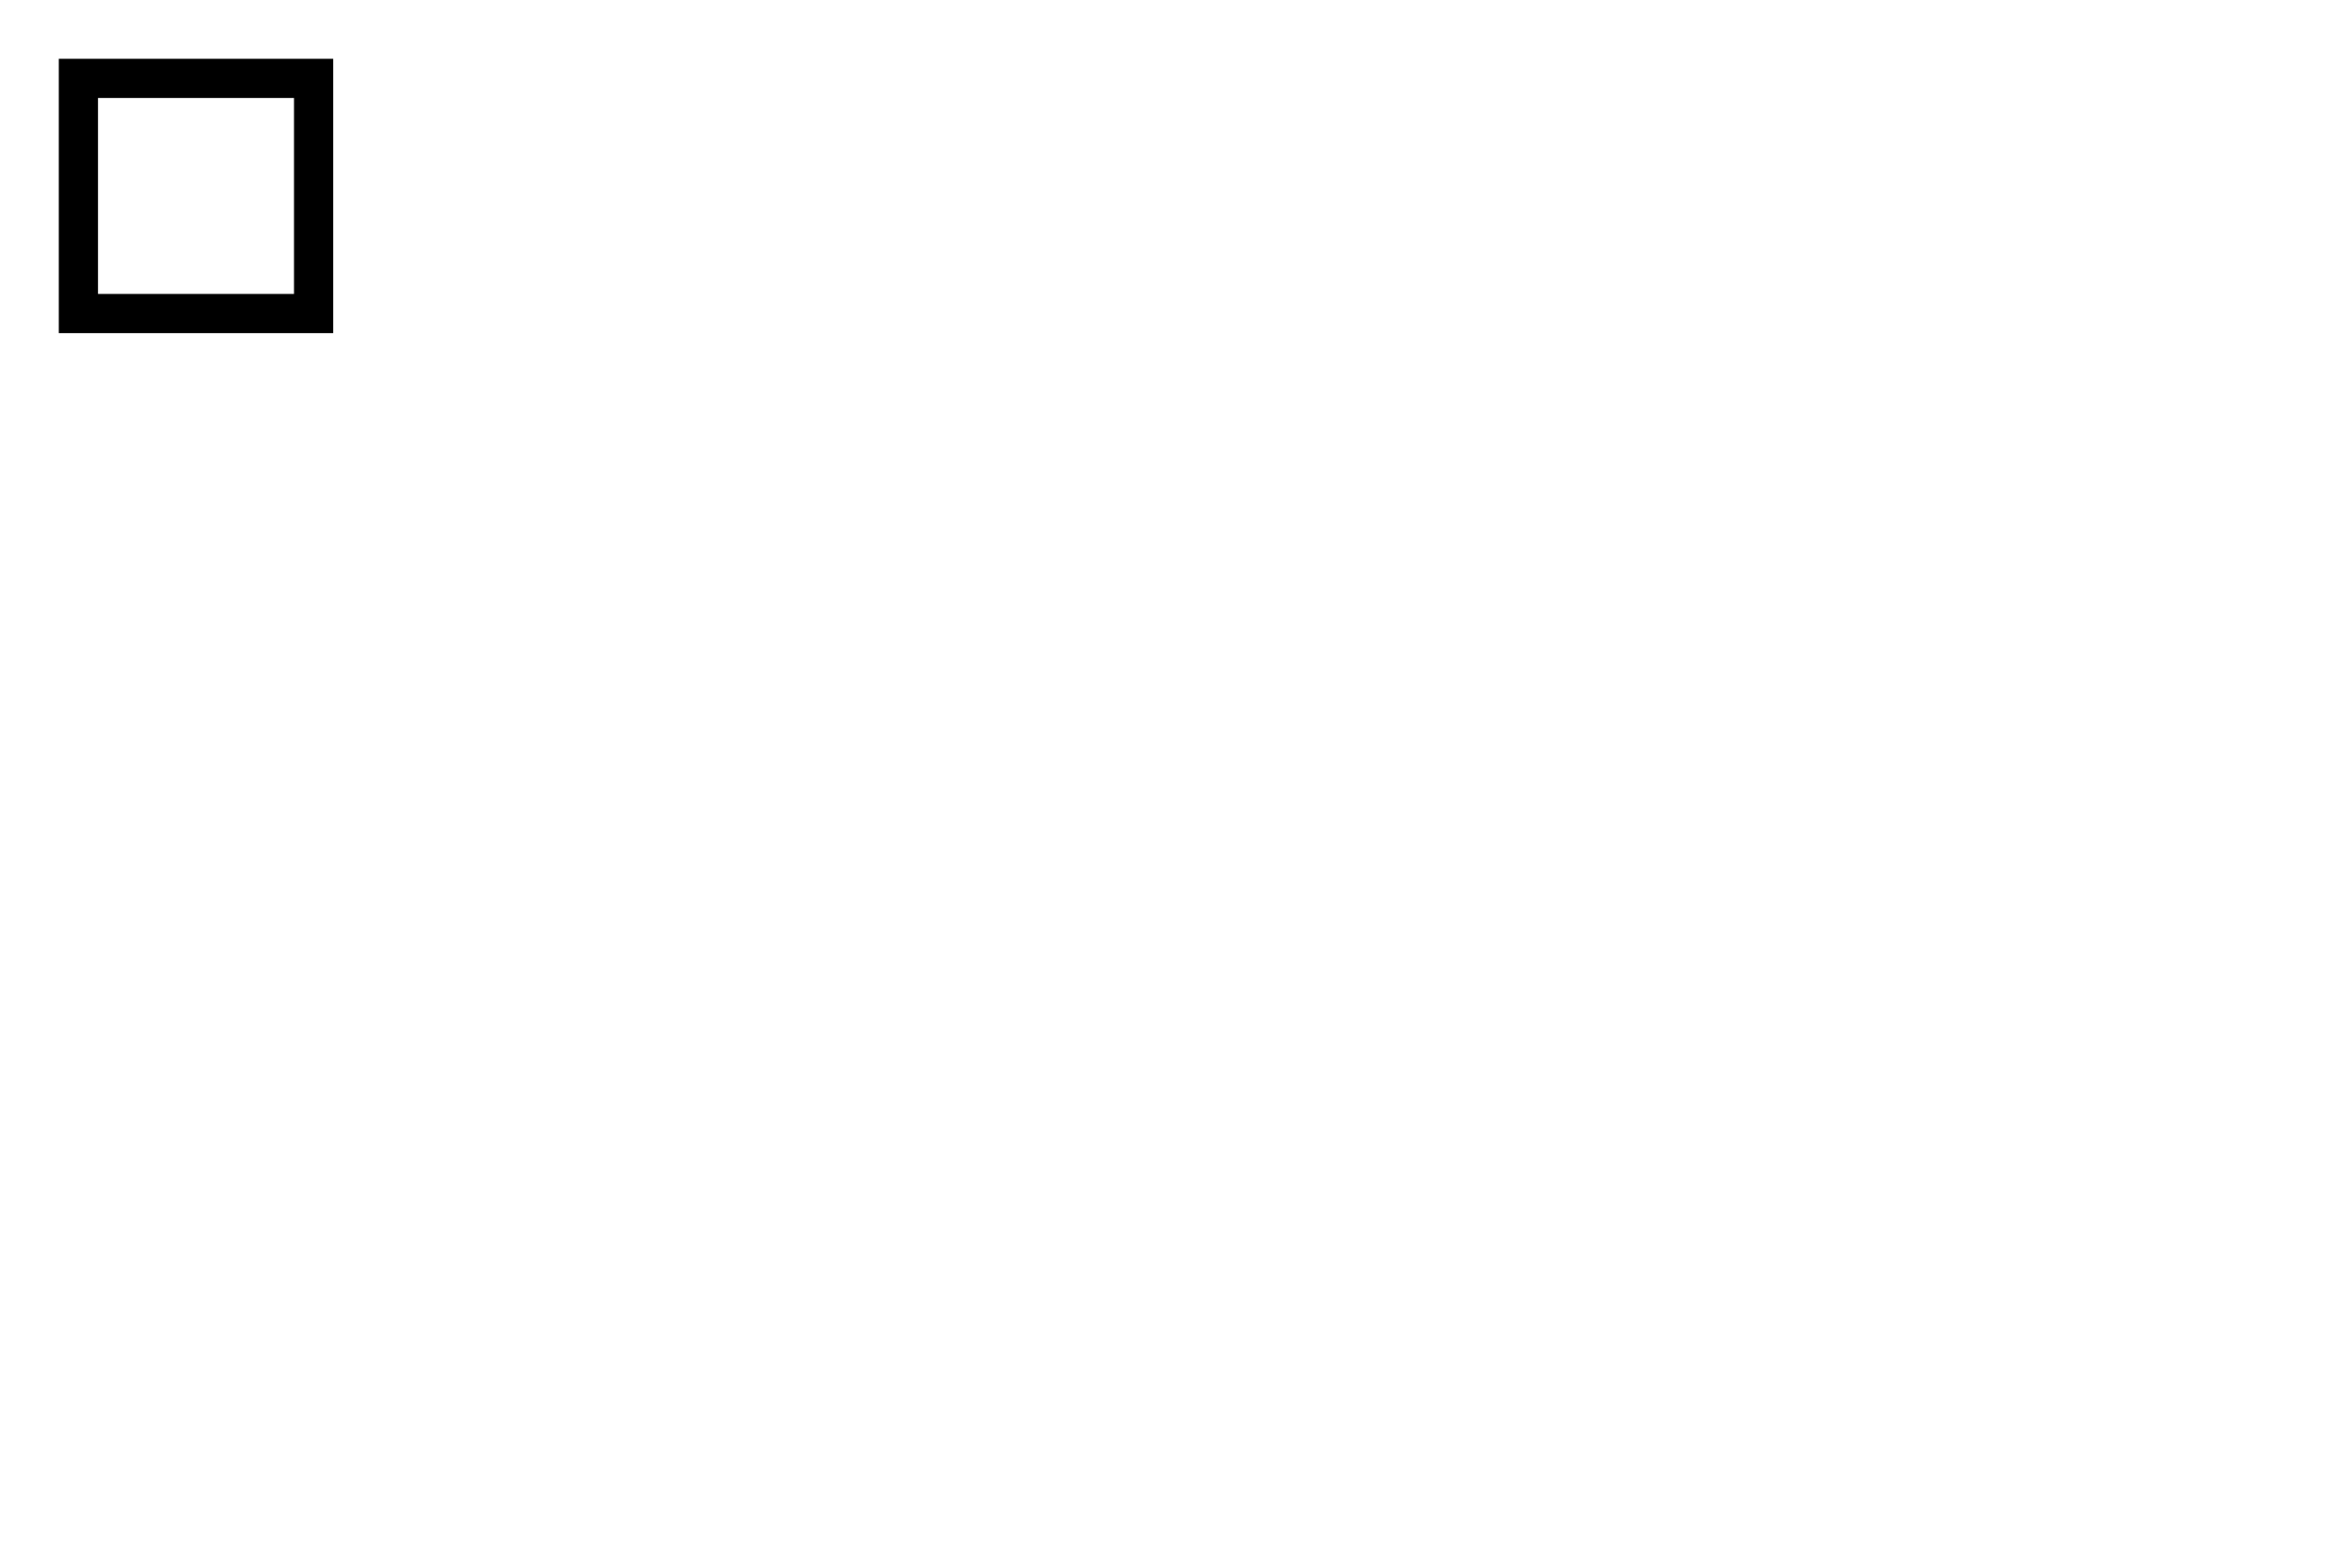
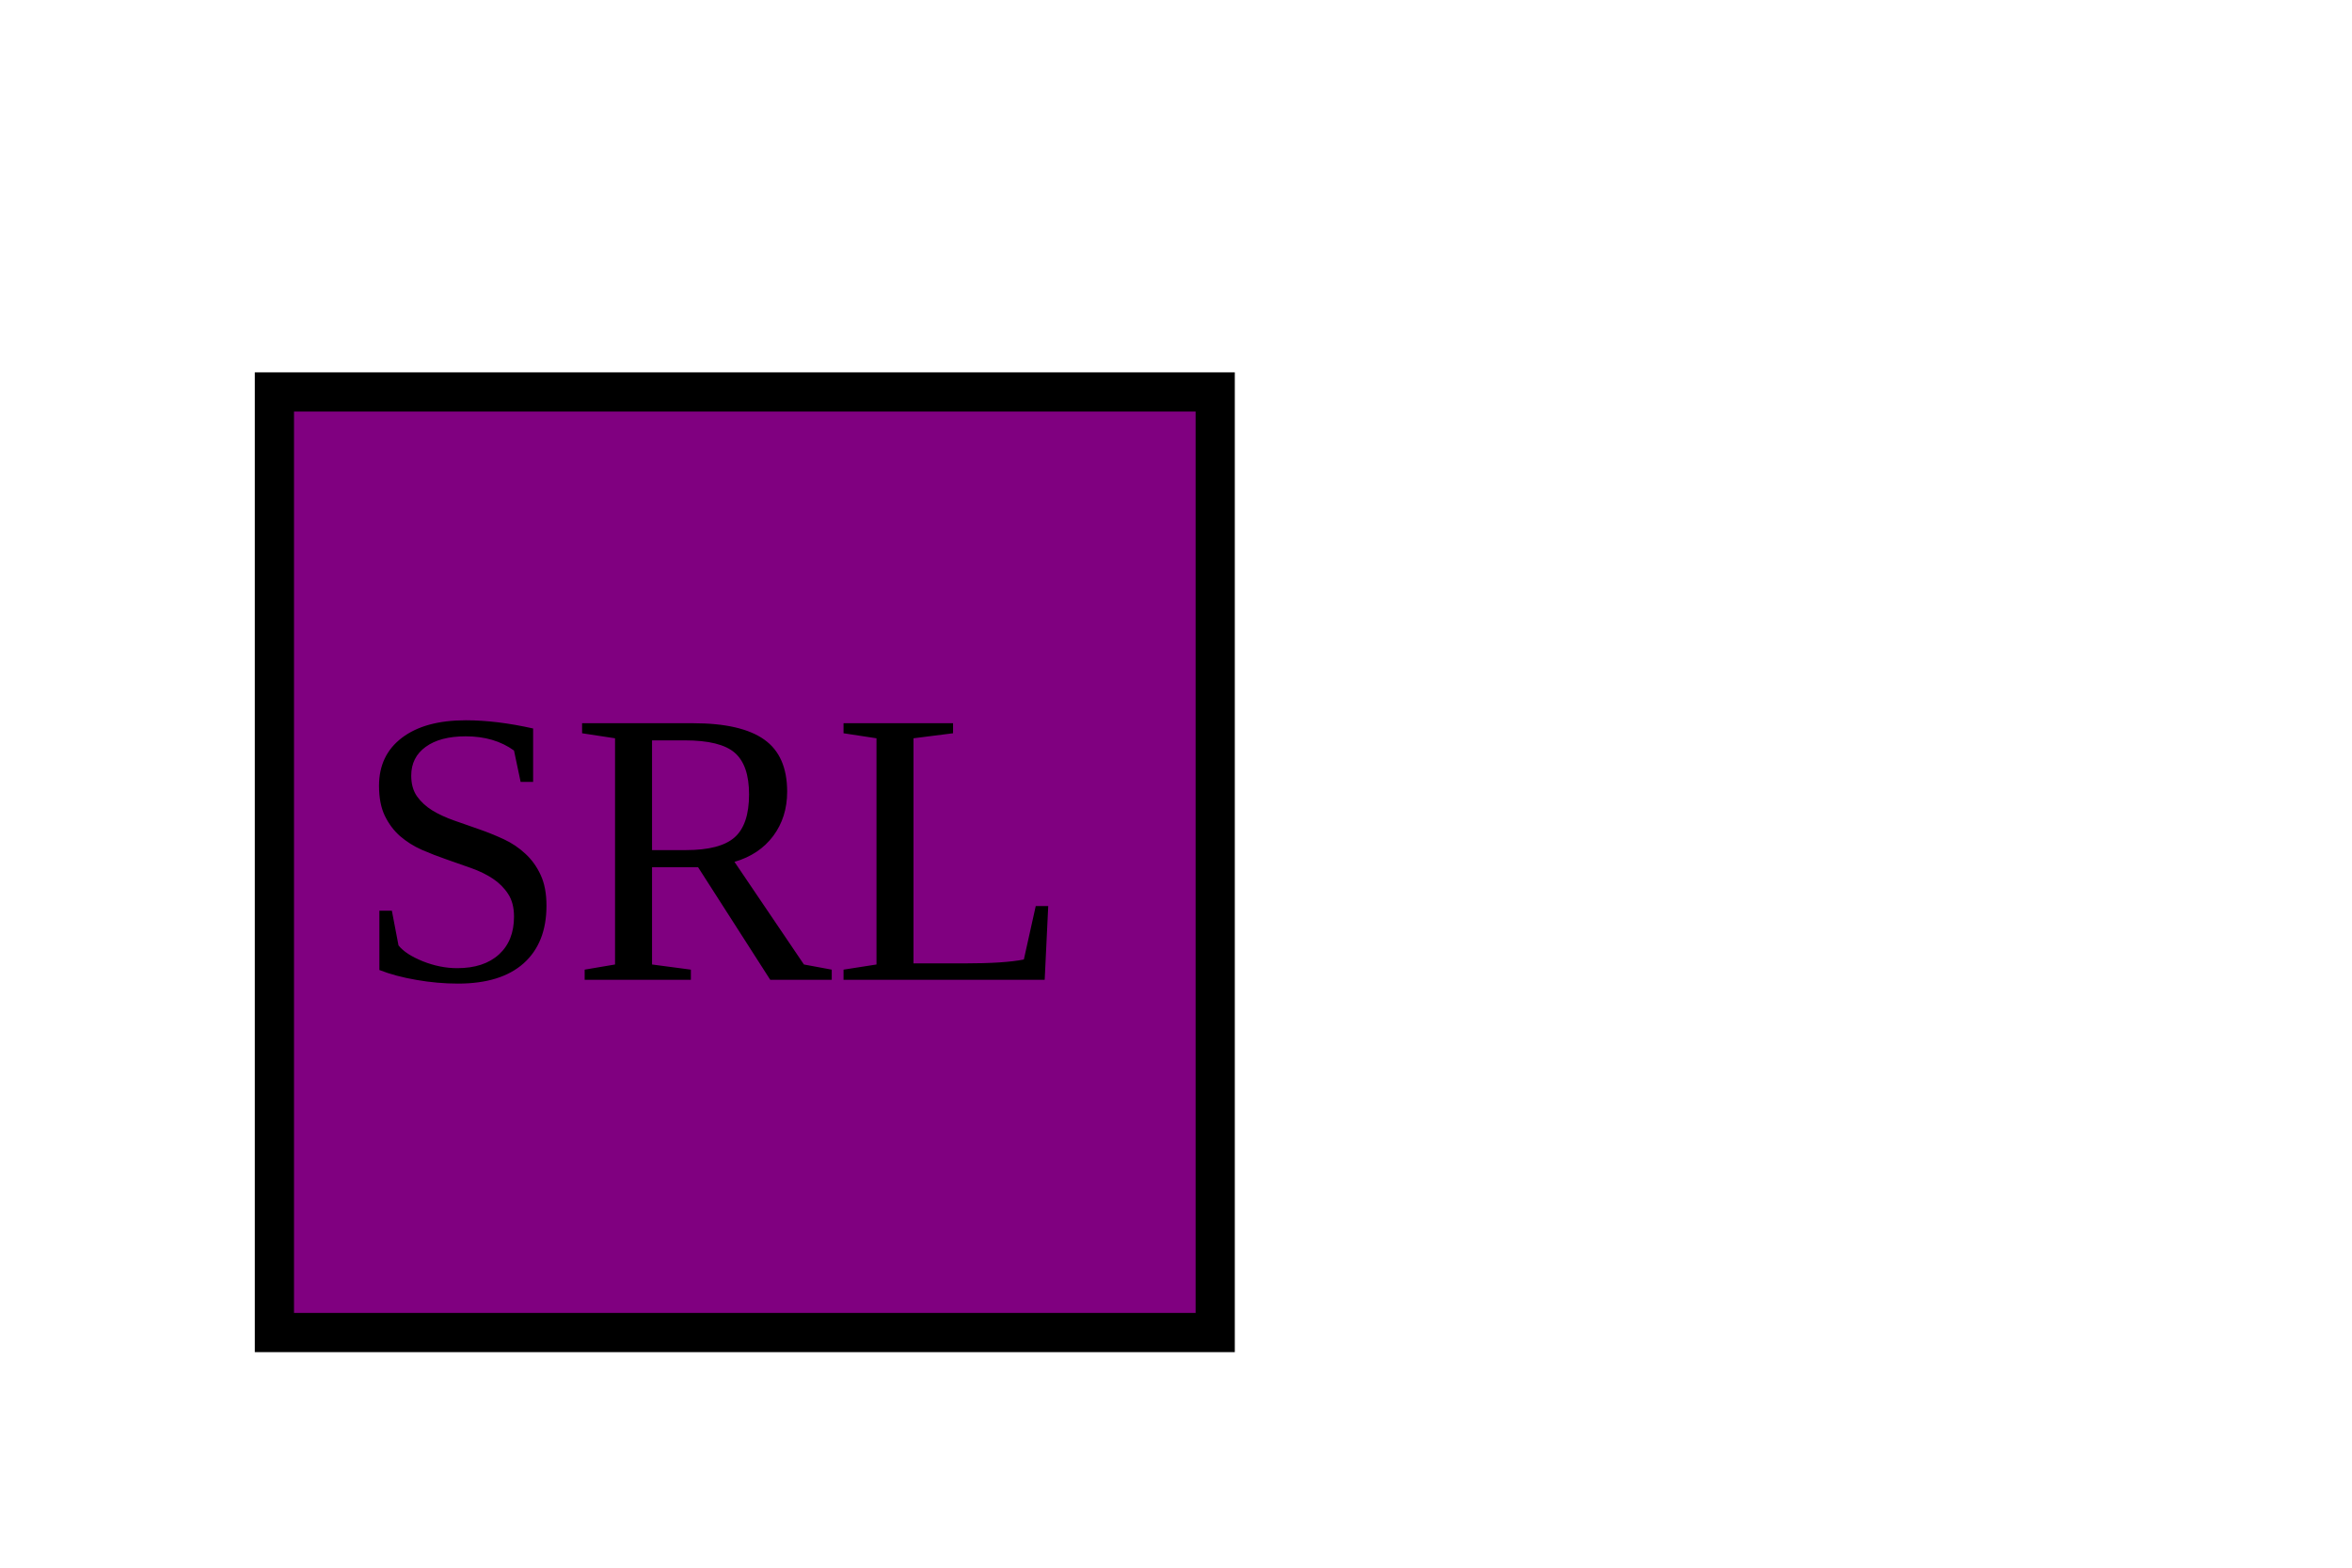
<svg xmlns="http://www.w3.org/2000/svg" width="300" height="200" version="1.1">
-   <rect x="10" y="10" width="30" height="30" stroke="black" fill="transparent" stroke-width="5" />
+   <rect x="35" y="50" width="120" height="120" stroke="black" fill="purple" stroke-width="5" />
+   <text x="45" y="125" font-size="50" text-anchors="left" fill="BLACK">SRL</text>
</svg>
